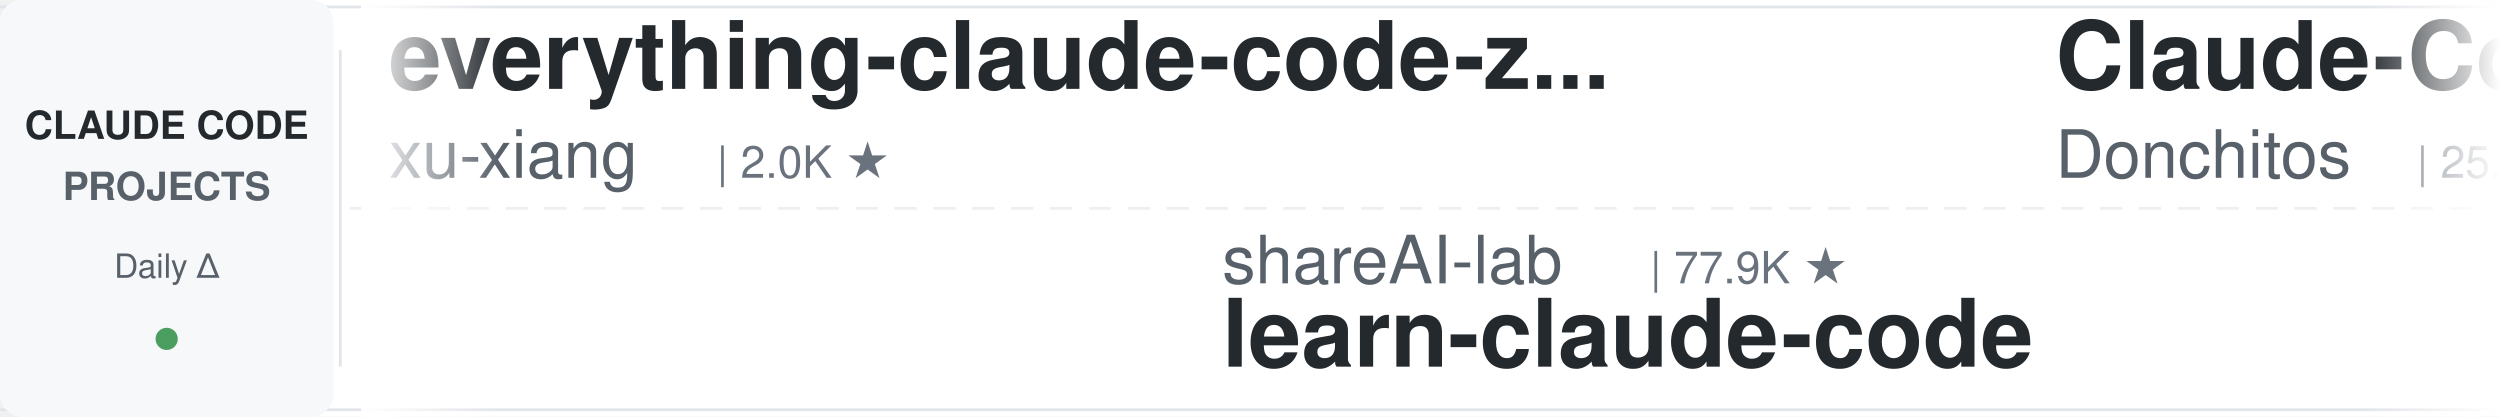
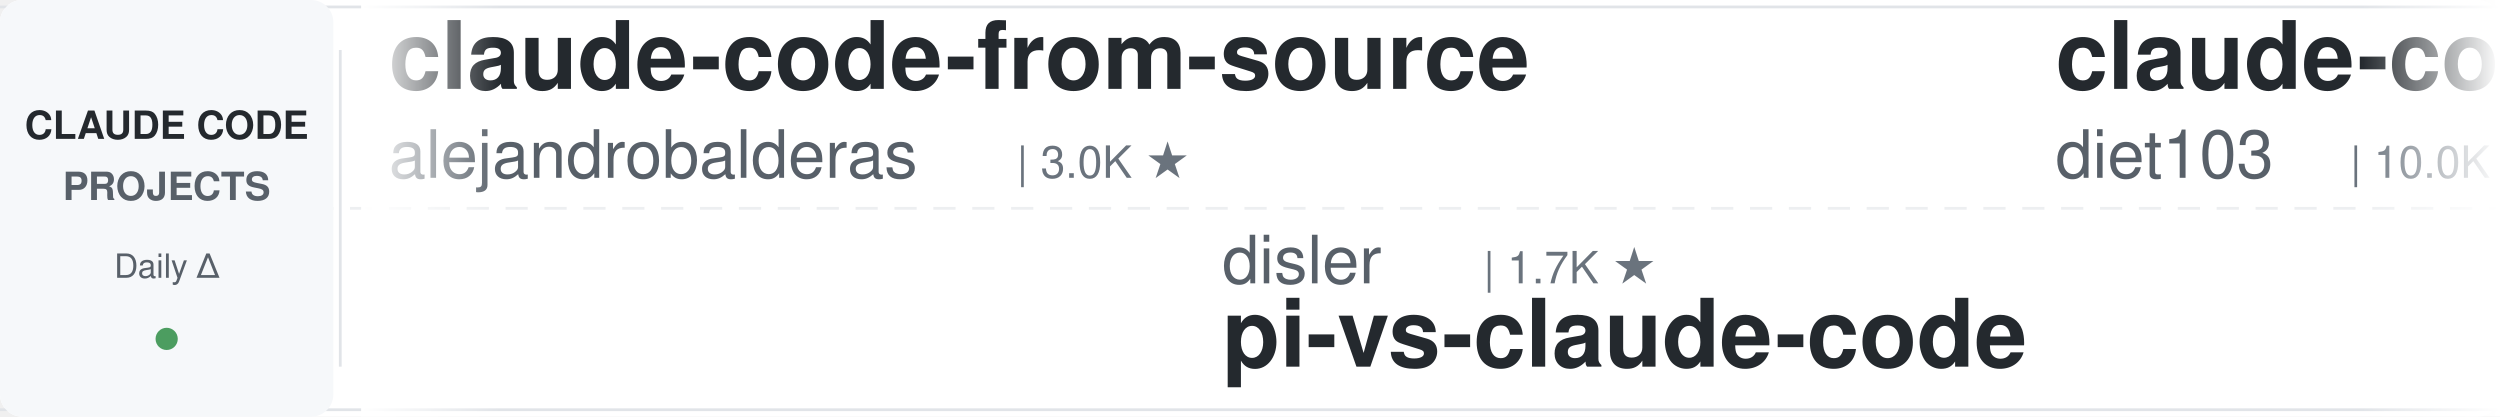
<svg xmlns="http://www.w3.org/2000/svg" width="900" height="150">
  <defs>
    <linearGradient id="leftFade" x1="0%" y1="0%" x2="100%" y2="0%">
      <stop offset="0%" style="stop-color:#ffffff;stop-opacity:1" />
      <stop offset="100%" style="stop-color:#ffffff;stop-opacity:0" />
    </linearGradient>
    <linearGradient id="rightFade" x1="0%" y1="0%" x2="100%" y2="0%">
      <stop offset="0%" style="stop-color:#ffffff;stop-opacity:0" />
      <stop offset="100%" style="stop-color:#ffffff;stop-opacity:1" />
    </linearGradient>
  </defs>
  <rect width="900" height="150" fill="#ffffff" rx="8" />
  <rect x="0" y="2" width="900" height="1" fill="#e1e4e8" />
  <rect x="0" y="147" width="900" height="1" fill="#e1e4e8" />
  <line x1="0" y1="75" x2="900" y2="75" stroke="#e1e4e8" stroke-width="1" stroke-dasharray="8 6" opacity="0.6" />
  <rect x="0" y="0" width="120" height="150" fill="#f6f8fa" rx="8" />
  <text x="60" y="50" font-family="-apple-system, BlinkMacSystemFont, 'Segoe UI', Helvetica, Arial, sans-serif" font-size="14" font-weight="600" fill="#24292e" text-anchor="middle">CLAUDE CODE</text>
  <text x="60" y="72" font-family="-apple-system, BlinkMacSystemFont, 'Segoe UI', Helvetica, Arial, sans-serif" font-size="14" font-weight="600" fill="#586069" text-anchor="middle">PROJECTS</text>
  <text x="60" y="100" font-family="-apple-system, BlinkMacSystemFont, 'Segoe UI', Helvetica, Arial, sans-serif" font-size="12" font-weight="500" fill="#586069" text-anchor="middle">Daily Δ</text>
  <circle cx="60" cy="122" r="4" fill="#22863a" opacity="0.8" />
  <rect x="122" y="18" width="1" height="114" fill="#e1e4e8" />
  <clipPath id="tickerClip">
    <rect x="130" y="0" width="770" height="150" />
  </clipPath>
  <g clip-path="url(#tickerClip)">
    <g id="tickerItems">
      <animateTransform attributeName="transform" attributeType="XML" type="translate" from="0 0" to="-3000 0" dur="54s" repeatCount="indefinite" />
      <g transform="translate(0, 0)">
-         <text x="140" y="32" font-family="-apple-system, BlinkMacSystemFont, 'Segoe UI', Helvetica, Arial, sans-serif" font-size="34" font-weight="600" fill="#24292e">everything-claude-code-z...</text>
-         <text x="140" y="64" font-family="-apple-system, BlinkMacSystemFont, 'Segoe UI', Helvetica, Arial, sans-serif" font-size="24" font-weight="400" fill="#586069">xu-xiang</text>
-         <text x="258" y="64" font-family="-apple-system, BlinkMacSystemFont, 'Segoe UI', Helvetica, Arial, sans-serif" font-size="16" font-weight="500" fill="#6a737d">| 2.0K ★</text>
+         <text x="140" y="32" font-family="-apple-system, BlinkMacSystemFont, 'Segoe UI', Helvetica, Arial, sans-serif" font-size="34" font-weight="600" fill="#24292e">claude-code-from-source</text>
+         <text x="140" y="64" font-family="-apple-system, BlinkMacSystemFont, 'Segoe UI', Helvetica, Arial, sans-serif" font-size="24" font-weight="400" fill="#586069">alejandrobalderas</text>
+         <text x="366" y="64" font-family="-apple-system, BlinkMacSystemFont, 'Segoe UI', Helvetica, Arial, sans-serif" font-size="16" font-weight="500" fill="#6a737d">| 3.0K ★</text>
      </g>
      <g transform="translate(300, 0)">
-         <text x="140" y="102" font-family="-apple-system, BlinkMacSystemFont, 'Segoe UI', Helvetica, Arial, sans-serif" font-size="24" font-weight="400" fill="#586069">shareAI-lab</text>
-         <text x="294" y="102" font-family="-apple-system, BlinkMacSystemFont, 'Segoe UI', Helvetica, Arial, sans-serif" font-size="16" font-weight="500" fill="#6a737d">| 77.9K ★</text>
-         <text x="140" y="132" font-family="-apple-system, BlinkMacSystemFont, 'Segoe UI', Helvetica, Arial, sans-serif" font-size="34" font-weight="600" fill="#24292e">learn-claude-code</text>
+         <text x="140" y="102" font-family="-apple-system, BlinkMacSystemFont, 'Segoe UI', Helvetica, Arial, sans-serif" font-size="24" font-weight="400" fill="#586069">disler</text>
+         <text x="234" y="102" font-family="-apple-system, BlinkMacSystemFont, 'Segoe UI', Helvetica, Arial, sans-serif" font-size="16" font-weight="500" fill="#6a737d">| 1.7K ★</text>
+         <text x="140" y="132" font-family="-apple-system, BlinkMacSystemFont, 'Segoe UI', Helvetica, Arial, sans-serif" font-size="34" font-weight="600" fill="#24292e">pi-vs-claude-code</text>
      </g>
      <g transform="translate(600, 0)">
-         <text x="140" y="32" font-family="-apple-system, BlinkMacSystemFont, 'Segoe UI', Helvetica, Arial, sans-serif" font-size="34" font-weight="600" fill="#24292e">Claude-Code-Game-Studios</text>
-         <text x="140" y="64" font-family="-apple-system, BlinkMacSystemFont, 'Segoe UI', Helvetica, Arial, sans-serif" font-size="24" font-weight="400" fill="#586069">Donchitos</text>
-         <text x="270" y="64" font-family="-apple-system, BlinkMacSystemFont, 'Segoe UI', Helvetica, Arial, sans-serif" font-size="16" font-weight="500" fill="#6a737d">| 25.6K ★</text>
+         <text x="140" y="32" font-family="-apple-system, BlinkMacSystemFont, 'Segoe UI', Helvetica, Arial, sans-serif" font-size="34" font-weight="600" fill="#24292e">claude-code-infrastructu...</text>
+         <text x="140" y="64" font-family="-apple-system, BlinkMacSystemFont, 'Segoe UI', Helvetica, Arial, sans-serif" font-size="24" font-weight="400" fill="#586069">diet103</text>
+         <text x="246" y="64" font-family="-apple-system, BlinkMacSystemFont, 'Segoe UI', Helvetica, Arial, sans-serif" font-size="16" font-weight="500" fill="#6a737d">| 10.0K ★</text>
      </g>
      <g transform="translate(900, 0)">
-         <text x="140" y="102" font-family="-apple-system, BlinkMacSystemFont, 'Segoe UI', Helvetica, Arial, sans-serif" font-size="24" font-weight="400" fill="#586069">JrCx7scC</text>
-         <text x="258" y="102" font-family="-apple-system, BlinkMacSystemFont, 'Segoe UI', Helvetica, Arial, sans-serif" font-size="16" font-weight="500" fill="#6a737d">| 376 ★</text>
-         <text x="140" y="132" font-family="-apple-system, BlinkMacSystemFont, 'Segoe UI', Helvetica, Arial, sans-serif" font-size="34" font-weight="600" fill="#24292e">claude-code-source</text>
+         <text x="140" y="102" font-family="-apple-system, BlinkMacSystemFont, 'Segoe UI', Helvetica, Arial, sans-serif" font-size="24" font-weight="400" fill="#586069">asgeirtj</text>
+         <text x="258" y="102" font-family="-apple-system, BlinkMacSystemFont, 'Segoe UI', Helvetica, Arial, sans-serif" font-size="16" font-weight="500" fill="#6a737d">| 68.7K ★</text>
+         <text x="140" y="132" font-family="-apple-system, BlinkMacSystemFont, 'Segoe UI', Helvetica, Arial, sans-serif" font-size="34" font-weight="600" fill="#24292e">system_prompts_leaks</text>
      </g>
      <g transform="translate(1200, 0)">
-         <text x="140" y="32" font-family="-apple-system, BlinkMacSystemFont, 'Segoe UI', Helvetica, Arial, sans-serif" font-size="34" font-weight="600" fill="#24292e">claude-code-reverse</text>
-         <text x="140" y="64" font-family="-apple-system, BlinkMacSystemFont, 'Segoe UI', Helvetica, Arial, sans-serif" font-size="24" font-weight="400" fill="#586069">Yuyz0112</text>
-         <text x="258" y="64" font-family="-apple-system, BlinkMacSystemFont, 'Segoe UI', Helvetica, Arial, sans-serif" font-size="16" font-weight="500" fill="#6a737d">| 2.4K ★</text>
+         <text x="140" y="32" font-family="-apple-system, BlinkMacSystemFont, 'Segoe UI', Helvetica, Arial, sans-serif" font-size="34" font-weight="600" fill="#24292e">Claude-Code-Source-Study</text>
+         <text x="140" y="64" font-family="-apple-system, BlinkMacSystemFont, 'Segoe UI', Helvetica, Arial, sans-serif" font-size="24" font-weight="400" fill="#586069">luyao618</text>
+         <text x="258" y="64" font-family="-apple-system, BlinkMacSystemFont, 'Segoe UI', Helvetica, Arial, sans-serif" font-size="16" font-weight="500" fill="#6a737d">| 1.7K ★</text>
      </g>
      <g transform="translate(1500, 0)">
-         <text x="140" y="102" font-family="-apple-system, BlinkMacSystemFont, 'Segoe UI', Helvetica, Arial, sans-serif" font-size="24" font-weight="400" fill="#586069">Alishahryar1</text>
-         <text x="306" y="102" font-family="-apple-system, BlinkMacSystemFont, 'Segoe UI', Helvetica, Arial, sans-serif" font-size="16" font-weight="500" fill="#6a737d">| 56.3K ★</text>
-         <text x="140" y="132" font-family="-apple-system, BlinkMacSystemFont, 'Segoe UI', Helvetica, Arial, sans-serif" font-size="34" font-weight="600" fill="#24292e">free-claude-code</text>
+         <text x="140" y="102" font-family="-apple-system, BlinkMacSystemFont, 'Segoe UI', Helvetica, Arial, sans-serif" font-size="24" font-weight="400" fill="#586069">Yuyz0112</text>
+         <text x="258" y="102" font-family="-apple-system, BlinkMacSystemFont, 'Segoe UI', Helvetica, Arial, sans-serif" font-size="16" font-weight="500" fill="#6a737d">| 2.4K ★</text>
+         <text x="140" y="132" font-family="-apple-system, BlinkMacSystemFont, 'Segoe UI', Helvetica, Arial, sans-serif" font-size="34" font-weight="600" fill="#24292e">claude-code-reverse</text>
      </g>
      <g transform="translate(1800, 0)">
-         <text x="140" y="32" font-family="-apple-system, BlinkMacSystemFont, 'Segoe UI', Helvetica, Arial, sans-serif" font-size="34" font-weight="600" fill="#24292e">claude-code-proxy</text>
-         <text x="140" y="64" font-family="-apple-system, BlinkMacSystemFont, 'Segoe UI', Helvetica, Arial, sans-serif" font-size="24" font-weight="400" fill="#586069">fuergaosi233</text>
-         <text x="306" y="64" font-family="-apple-system, BlinkMacSystemFont, 'Segoe UI', Helvetica, Arial, sans-serif" font-size="16" font-weight="500" fill="#6a737d">| 2.8K ★</text>
+         <text x="140" y="32" font-family="-apple-system, BlinkMacSystemFont, 'Segoe UI', Helvetica, Arial, sans-serif" font-size="34" font-weight="600" fill="#24292e">Claude-Code-Usage-Monito...</text>
+         <text x="140" y="64" font-family="-apple-system, BlinkMacSystemFont, 'Segoe UI', Helvetica, Arial, sans-serif" font-size="24" font-weight="400" fill="#586069">Maciek-roboblog</text>
+         <text x="342" y="64" font-family="-apple-system, BlinkMacSystemFont, 'Segoe UI', Helvetica, Arial, sans-serif" font-size="16" font-weight="500" fill="#6a737d">| 8.7K ★</text>
      </g>
      <g transform="translate(2100, 0)">
-         <text x="140" y="102" font-family="-apple-system, BlinkMacSystemFont, 'Segoe UI', Helvetica, Arial, sans-serif" font-size="24" font-weight="400" fill="#586069">andrew-kramer-inno</text>
-         <text x="378" y="102" font-family="-apple-system, BlinkMacSystemFont, 'Segoe UI', Helvetica, Arial, sans-serif" font-size="16" font-weight="500" fill="#6a737d">| 595 ★</text>
-         <text x="140" y="132" font-family="-apple-system, BlinkMacSystemFont, 'Segoe UI', Helvetica, Arial, sans-serif" font-size="34" font-weight="600" fill="#24292e">claude-code-source-build</text>
+         <text x="140" y="102" font-family="-apple-system, BlinkMacSystemFont, 'Segoe UI', Helvetica, Arial, sans-serif" font-size="24" font-weight="400" fill="#586069">frankbria</text>
+         <text x="270" y="102" font-family="-apple-system, BlinkMacSystemFont, 'Segoe UI', Helvetica, Arial, sans-serif" font-size="16" font-weight="500" fill="#6a737d">| 9.6K ★</text>
+         <text x="140" y="132" font-family="-apple-system, BlinkMacSystemFont, 'Segoe UI', Helvetica, Arial, sans-serif" font-size="34" font-weight="600" fill="#24292e">ralph-claude-code</text>
      </g>
      <g transform="translate(2400, 0)">
-         <text x="140" y="32" font-family="-apple-system, BlinkMacSystemFont, 'Segoe UI', Helvetica, Arial, sans-serif" font-size="34" font-weight="600" fill="#24292e">claude-code-guide</text>
-         <text x="140" y="64" font-family="-apple-system, BlinkMacSystemFont, 'Segoe UI', Helvetica, Arial, sans-serif" font-size="24" font-weight="400" fill="#586069">zebbern</text>
-         <text x="246" y="64" font-family="-apple-system, BlinkMacSystemFont, 'Segoe UI', Helvetica, Arial, sans-serif" font-size="16" font-weight="500" fill="#6a737d">| 4.6K ★</text>
+         <text x="140" y="32" font-family="-apple-system, BlinkMacSystemFont, 'Segoe UI', Helvetica, Arial, sans-serif" font-size="34" font-weight="600" fill="#24292e">Dive-into-Claude-Code</text>
+         <text x="140" y="64" font-family="-apple-system, BlinkMacSystemFont, 'Segoe UI', Helvetica, Arial, sans-serif" font-size="24" font-weight="400" fill="#586069">VILA-Lab</text>
+         <text x="258" y="64" font-family="-apple-system, BlinkMacSystemFont, 'Segoe UI', Helvetica, Arial, sans-serif" font-size="16" font-weight="500" fill="#6a737d">| 2.1K ★</text>
      </g>
      <g transform="translate(2700, 0)">
-         <text x="140" y="102" font-family="-apple-system, BlinkMacSystemFont, 'Segoe UI', Helvetica, Arial, sans-serif" font-size="24" font-weight="400" fill="#586069">Cranot</text>
-         <text x="234" y="102" font-family="-apple-system, BlinkMacSystemFont, 'Segoe UI', Helvetica, Arial, sans-serif" font-size="16" font-weight="500" fill="#6a737d">| 2.9K ★</text>
-         <text x="140" y="132" font-family="-apple-system, BlinkMacSystemFont, 'Segoe UI', Helvetica, Arial, sans-serif" font-size="34" font-weight="600" fill="#24292e">claude-code-guide</text>
+         <text x="140" y="102" font-family="-apple-system, BlinkMacSystemFont, 'Segoe UI', Helvetica, Arial, sans-serif" font-size="24" font-weight="400" fill="#586069">fuergaosi233</text>
+         <text x="306" y="102" font-family="-apple-system, BlinkMacSystemFont, 'Segoe UI', Helvetica, Arial, sans-serif" font-size="16" font-weight="500" fill="#6a737d">| 2.8K ★</text>
+         <text x="140" y="132" font-family="-apple-system, BlinkMacSystemFont, 'Segoe UI', Helvetica, Arial, sans-serif" font-size="34" font-weight="600" fill="#24292e">claude-code-proxy</text>
      </g>
      <g transform="translate(3000, 0)">
-         <text x="140" y="32" font-family="-apple-system, BlinkMacSystemFont, 'Segoe UI', Helvetica, Arial, sans-serif" font-size="34" font-weight="600" fill="#24292e">everything-claude-code-z...</text>
-         <text x="140" y="64" font-family="-apple-system, BlinkMacSystemFont, 'Segoe UI', Helvetica, Arial, sans-serif" font-size="24" font-weight="400" fill="#586069">xu-xiang</text>
-         <text x="258" y="64" font-family="-apple-system, BlinkMacSystemFont, 'Segoe UI', Helvetica, Arial, sans-serif" font-size="16" font-weight="500" fill="#6a737d">| 2.0K ★</text>
+         <text x="140" y="32" font-family="-apple-system, BlinkMacSystemFont, 'Segoe UI', Helvetica, Arial, sans-serif" font-size="34" font-weight="600" fill="#24292e">claude-code-from-source</text>
+         <text x="140" y="64" font-family="-apple-system, BlinkMacSystemFont, 'Segoe UI', Helvetica, Arial, sans-serif" font-size="24" font-weight="400" fill="#586069">alejandrobalderas</text>
+         <text x="366" y="64" font-family="-apple-system, BlinkMacSystemFont, 'Segoe UI', Helvetica, Arial, sans-serif" font-size="16" font-weight="500" fill="#6a737d">| 3.0K ★</text>
      </g>
      <g transform="translate(3300, 0)">
-         <text x="140" y="102" font-family="-apple-system, BlinkMacSystemFont, 'Segoe UI', Helvetica, Arial, sans-serif" font-size="24" font-weight="400" fill="#586069">shareAI-lab</text>
-         <text x="294" y="102" font-family="-apple-system, BlinkMacSystemFont, 'Segoe UI', Helvetica, Arial, sans-serif" font-size="16" font-weight="500" fill="#6a737d">| 77.9K ★</text>
-         <text x="140" y="132" font-family="-apple-system, BlinkMacSystemFont, 'Segoe UI', Helvetica, Arial, sans-serif" font-size="34" font-weight="600" fill="#24292e">learn-claude-code</text>
+         <text x="140" y="102" font-family="-apple-system, BlinkMacSystemFont, 'Segoe UI', Helvetica, Arial, sans-serif" font-size="24" font-weight="400" fill="#586069">disler</text>
+         <text x="234" y="102" font-family="-apple-system, BlinkMacSystemFont, 'Segoe UI', Helvetica, Arial, sans-serif" font-size="16" font-weight="500" fill="#6a737d">| 1.7K ★</text>
+         <text x="140" y="132" font-family="-apple-system, BlinkMacSystemFont, 'Segoe UI', Helvetica, Arial, sans-serif" font-size="34" font-weight="600" fill="#24292e">pi-vs-claude-code</text>
      </g>
      <g transform="translate(3600, 0)">
-         <text x="140" y="32" font-family="-apple-system, BlinkMacSystemFont, 'Segoe UI', Helvetica, Arial, sans-serif" font-size="34" font-weight="600" fill="#24292e">Claude-Code-Game-Studios</text>
-         <text x="140" y="64" font-family="-apple-system, BlinkMacSystemFont, 'Segoe UI', Helvetica, Arial, sans-serif" font-size="24" font-weight="400" fill="#586069">Donchitos</text>
-         <text x="270" y="64" font-family="-apple-system, BlinkMacSystemFont, 'Segoe UI', Helvetica, Arial, sans-serif" font-size="16" font-weight="500" fill="#6a737d">| 25.6K ★</text>
+         <text x="140" y="32" font-family="-apple-system, BlinkMacSystemFont, 'Segoe UI', Helvetica, Arial, sans-serif" font-size="34" font-weight="600" fill="#24292e">claude-code-infrastructu...</text>
+         <text x="140" y="64" font-family="-apple-system, BlinkMacSystemFont, 'Segoe UI', Helvetica, Arial, sans-serif" font-size="24" font-weight="400" fill="#586069">diet103</text>
+         <text x="246" y="64" font-family="-apple-system, BlinkMacSystemFont, 'Segoe UI', Helvetica, Arial, sans-serif" font-size="16" font-weight="500" fill="#6a737d">| 10.0K ★</text>
      </g>
      <g transform="translate(3900, 0)">
-         <text x="140" y="102" font-family="-apple-system, BlinkMacSystemFont, 'Segoe UI', Helvetica, Arial, sans-serif" font-size="24" font-weight="400" fill="#586069">JrCx7scC</text>
-         <text x="258" y="102" font-family="-apple-system, BlinkMacSystemFont, 'Segoe UI', Helvetica, Arial, sans-serif" font-size="16" font-weight="500" fill="#6a737d">| 376 ★</text>
-         <text x="140" y="132" font-family="-apple-system, BlinkMacSystemFont, 'Segoe UI', Helvetica, Arial, sans-serif" font-size="34" font-weight="600" fill="#24292e">claude-code-source</text>
+         <text x="140" y="102" font-family="-apple-system, BlinkMacSystemFont, 'Segoe UI', Helvetica, Arial, sans-serif" font-size="24" font-weight="400" fill="#586069">asgeirtj</text>
+         <text x="258" y="102" font-family="-apple-system, BlinkMacSystemFont, 'Segoe UI', Helvetica, Arial, sans-serif" font-size="16" font-weight="500" fill="#6a737d">| 68.7K ★</text>
+         <text x="140" y="132" font-family="-apple-system, BlinkMacSystemFont, 'Segoe UI', Helvetica, Arial, sans-serif" font-size="34" font-weight="600" fill="#24292e">system_prompts_leaks</text>
      </g>
    </g>
  </g>
  <rect x="130" y="0" width="50" height="150" fill="url(#leftFade)" />
  <rect x="850" y="0" width="50" height="150" fill="url(#rightFade)" />
</svg>
